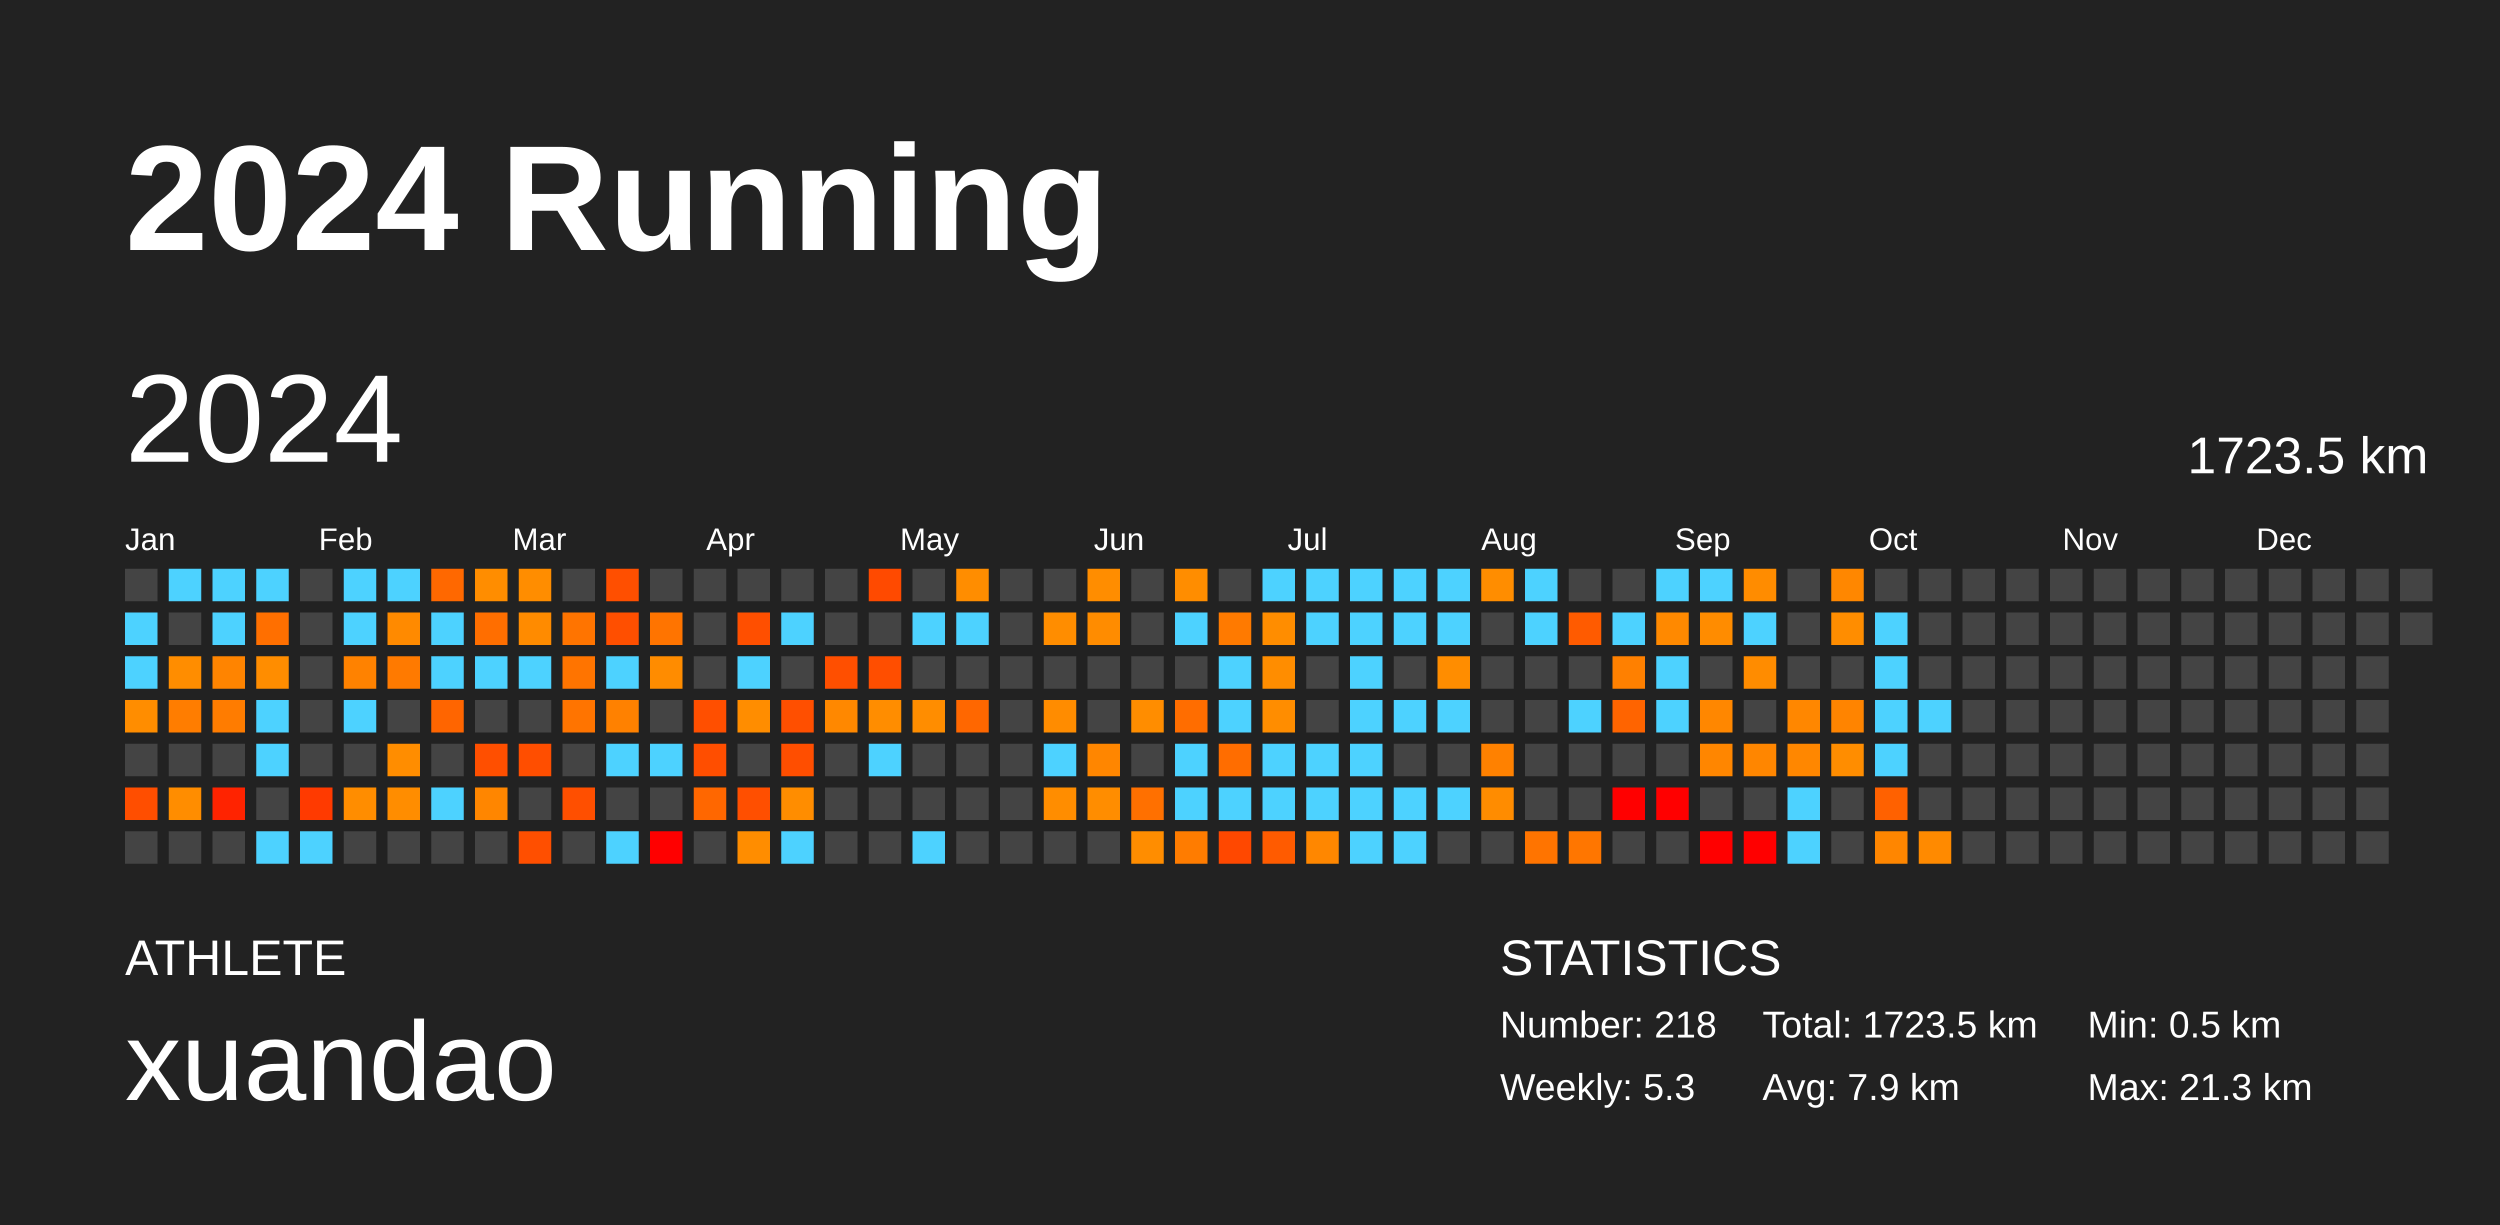
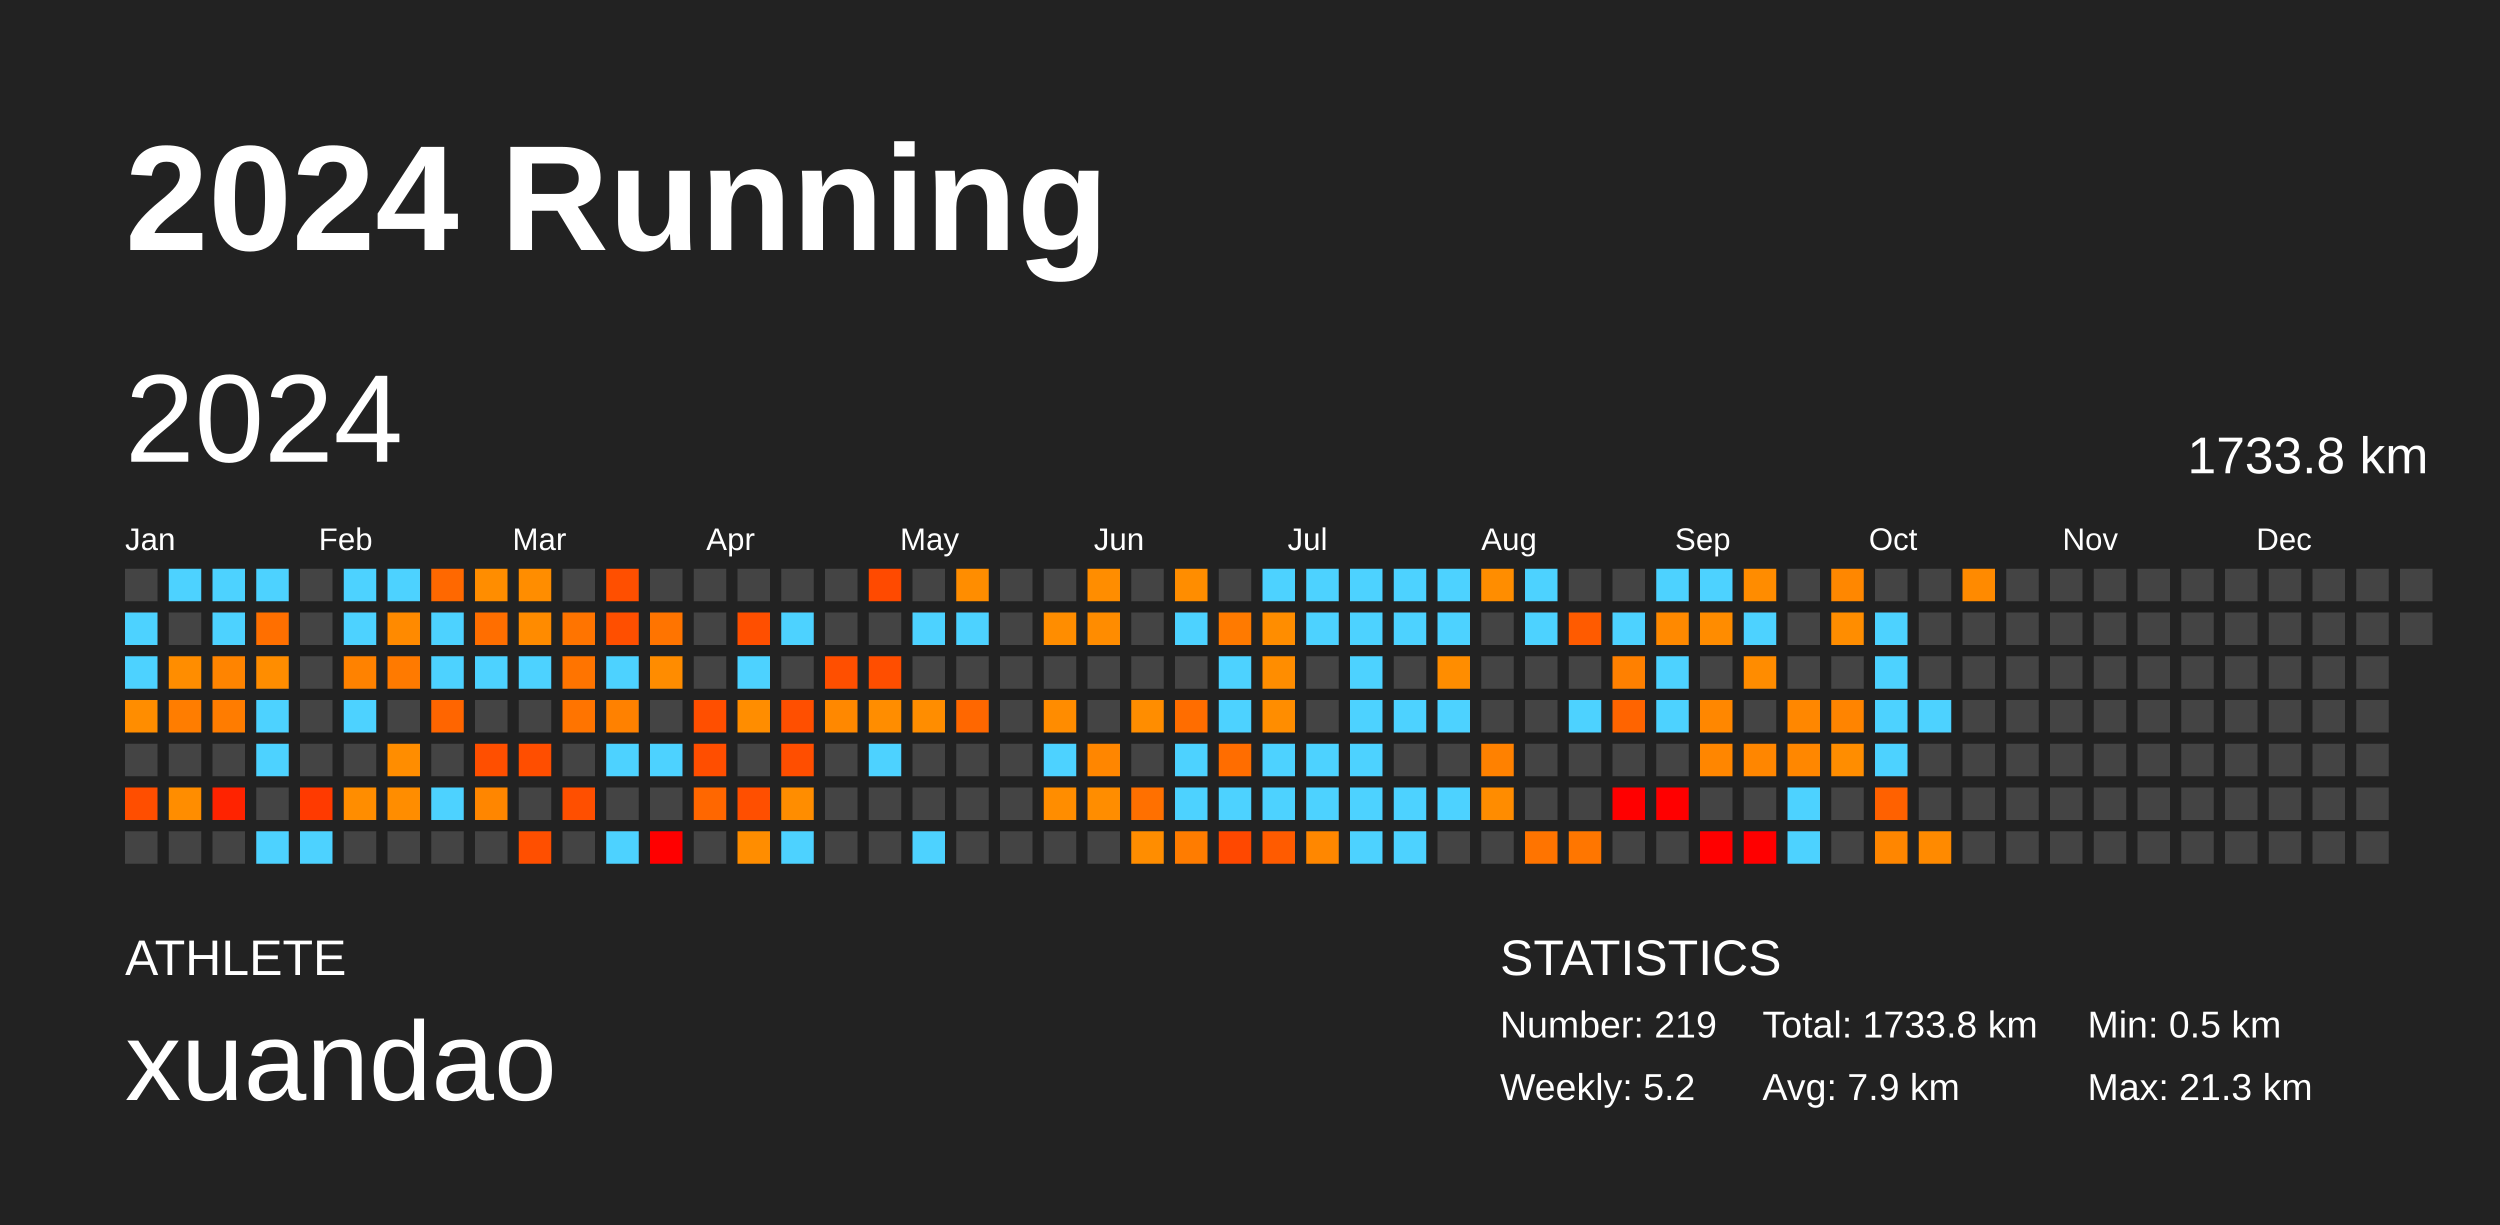
<svg xmlns="http://www.w3.org/2000/svg" baseProfile="full" height="98mm" version="1.1" viewBox="0,0,200,98" width="200mm">
  <defs />
  <rect fill="#222222" height="98" width="200" x="0" y="0" />
  <text fill="#FFFFFF" style="font-size:12px; font-family:Arial; font-weight:bold;" x="10" y="20">2024 Running</text>
  <text fill="#FFFFFF" style="font-size:4px; font-family:Arial" x="10" y="78">ATHLETE</text>
  <text fill="#FFFFFF" style="font-size:9px; font-family:Arial" x="10" y="88">xuandao</text>
  <text fill="#FFFFFF" style="font-size:4px; font-family:Arial" x="120" y="78">STATISTICS</text>
-   <text fill="#FFFFFF" style="font-size:3px; font-family:Arial" x="120" y="83">Number: 218</text>
-   <text fill="#FFFFFF" style="font-size:3px; font-family:Arial" x="120" y="88">Weekly: 5.3</text>
-   <text fill="#FFFFFF" style="font-size:3px; font-family:Arial" x="141" y="83">Total: 1723.5 km</text>
+   <text fill="#FFFFFF" style="font-size:3px; font-family:Arial" x="120" y="83">Number: 219</text>
+   <text fill="#FFFFFF" style="font-size:3px; font-family:Arial" x="120" y="88">Weekly: 5.2</text>
+   <text fill="#FFFFFF" style="font-size:3px; font-family:Arial" x="141" y="83">Total: 1733.8 km</text>
  <text fill="#FFFFFF" style="font-size:3px; font-family:Arial" x="141" y="88">Avg: 7.9 km</text>
  <text fill="#FFFFFF" style="font-size:3px; font-family:Arial" x="167" y="83">Min: 0.5 km</text>
  <text fill="#FFFFFF" style="font-size:3px; font-family:Arial" x="167" y="88">Max: 21.3 km</text>
  <text dominant-baseline="hanging" fill="#FFFFFF" style="font-size:10.0px; font-family:Arial;" x="10" y="30">2024</text>
-   <text dominant-baseline="hanging" fill="#FFFFFF" style="font-size:4.125px; font-family:Arial;" x="175" y="35">1723.5 km</text>
+   <text dominant-baseline="hanging" fill="#FFFFFF" style="font-size:4.125px; font-family:Arial;" x="175" y="35">1733.8 km</text>
  <text fill="#FFFFFF" style="font-size:2.5px; font-family:Arial" x="10.0" y="44">Jan</text>
  <text fill="#FFFFFF" style="font-size:2.5px; font-family:Arial" x="25.5" y="44">Feb</text>
  <text fill="#FFFFFF" style="font-size:2.5px; font-family:Arial" x="41.0" y="44">Mar</text>
  <text fill="#FFFFFF" style="font-size:2.5px; font-family:Arial" x="56.5" y="44">Apr</text>
  <text fill="#FFFFFF" style="font-size:2.5px; font-family:Arial" x="72.0" y="44">May</text>
  <text fill="#FFFFFF" style="font-size:2.5px; font-family:Arial" x="87.5" y="44">Jun</text>
  <text fill="#FFFFFF" style="font-size:2.5px; font-family:Arial" x="103.0" y="44">Jul</text>
  <text fill="#FFFFFF" style="font-size:2.5px; font-family:Arial" x="118.5" y="44">Aug</text>
  <text fill="#FFFFFF" style="font-size:2.5px; font-family:Arial" x="134.0" y="44">Sep</text>
  <text fill="#FFFFFF" style="font-size:2.5px; font-family:Arial" x="149.5" y="44">Oct</text>
  <text fill="#FFFFFF" style="font-size:2.5px; font-family:Arial" x="165.0" y="44">Nov</text>
  <text fill="#FFFFFF" style="font-size:2.5px; font-family:Arial" x="180.5" y="44">Dec</text>
  <rect fill="#444444" height="2.6" width="2.6" x="10.0" y="45.5" />
  <rect fill="#4dd2ff" height="2.6" width="2.6" x="10.0" y="49.0" />
  <rect fill="#4dd2ff" height="2.6" width="2.6" x="10.0" y="52.5" />
  <rect fill="#ff8d00" height="2.6" width="2.6" x="10.0" y="56.0" />
  <rect fill="#444444" height="2.6" width="2.6" x="10.0" y="59.5" />
  <rect fill="#ff4e00" height="2.6" width="2.6" x="10.0" y="63.0" />
  <rect fill="#444444" height="2.6" width="2.6" x="10.0" y="66.5" />
  <rect fill="#4dd2ff" height="2.6" width="2.6" x="13.5" y="45.5" />
  <rect fill="#444444" height="2.6" width="2.6" x="13.5" y="49.0" />
  <rect fill="#ff8d00" height="2.6" width="2.6" x="13.5" y="52.5" />
  <rect fill="#ff7d00" height="2.6" width="2.6" x="13.5" y="56.0" />
  <rect fill="#444444" height="2.6" width="2.6" x="13.5" y="59.5" />
  <rect fill="#ff8d00" height="2.6" width="2.6" x="13.5" y="63.0" />
  <rect fill="#444444" height="2.6" width="2.6" x="13.5" y="66.5" />
  <rect fill="#4dd2ff" height="2.6" width="2.6" x="17.0" y="45.5" />
  <rect fill="#4dd2ff" height="2.6" width="2.6" x="17.0" y="49.0" />
  <rect fill="#ff8400" height="2.6" width="2.6" x="17.0" y="52.5" />
  <rect fill="#ff7c00" height="2.6" width="2.6" x="17.0" y="56.0" />
  <rect fill="#444444" height="2.6" width="2.6" x="17.0" y="59.5" />
  <rect fill="#ff2300" height="2.6" width="2.6" x="17.0" y="63.0" />
  <rect fill="#444444" height="2.6" width="2.6" x="17.0" y="66.5" />
  <rect fill="#4dd2ff" height="2.6" width="2.6" x="20.5" y="45.5" />
  <rect fill="#ff6f00" height="2.6" width="2.6" x="20.5" y="49.0" />
  <rect fill="#ff8d00" height="2.6" width="2.6" x="20.5" y="52.5" />
  <rect fill="#4dd2ff" height="2.6" width="2.6" x="20.5" y="56.0" />
  <rect fill="#4dd2ff" height="2.6" width="2.6" x="20.5" y="59.5" />
  <rect fill="#444444" height="2.6" width="2.6" x="20.5" y="63.0" />
  <rect fill="#4dd2ff" height="2.6" width="2.6" x="20.5" y="66.5" />
  <rect fill="#444444" height="2.6" width="2.6" x="24.0" y="45.5" />
  <rect fill="#444444" height="2.6" width="2.6" x="24.0" y="49.0" />
  <rect fill="#444444" height="2.6" width="2.6" x="24.0" y="52.5" />
  <rect fill="#444444" height="2.6" width="2.6" x="24.0" y="56.0" />
  <rect fill="#444444" height="2.6" width="2.6" x="24.0" y="59.5" />
  <rect fill="#ff3a00" height="2.6" width="2.6" x="24.0" y="63.0" />
  <rect fill="#4dd2ff" height="2.6" width="2.6" x="24.0" y="66.5" />
  <rect fill="#4dd2ff" height="2.6" width="2.6" x="27.5" y="45.5" />
  <rect fill="#4dd2ff" height="2.6" width="2.6" x="27.5" y="49.0" />
  <rect fill="#ff8200" height="2.6" width="2.6" x="27.5" y="52.5" />
  <rect fill="#4dd2ff" height="2.6" width="2.6" x="27.5" y="56.0" />
  <rect fill="#444444" height="2.6" width="2.6" x="27.5" y="59.5" />
  <rect fill="#ff8d00" height="2.6" width="2.6" x="27.5" y="63.0" />
  <rect fill="#444444" height="2.6" width="2.6" x="27.5" y="66.5" />
  <rect fill="#4dd2ff" height="2.6" width="2.6" x="31.0" y="45.5" />
  <rect fill="#ff8a00" height="2.6" width="2.6" x="31.0" y="49.0" />
  <rect fill="#ff7a00" height="2.6" width="2.6" x="31.0" y="52.5" />
  <rect fill="#444444" height="2.6" width="2.6" x="31.0" y="56.0" />
  <rect fill="#ff8d00" height="2.6" width="2.6" x="31.0" y="59.5" />
  <rect fill="#ff8d00" height="2.6" width="2.6" x="31.0" y="63.0" />
  <rect fill="#444444" height="2.6" width="2.6" x="31.0" y="66.5" />
  <rect fill="#ff6800" height="2.6" width="2.6" x="34.5" y="45.5" />
  <rect fill="#4dd2ff" height="2.6" width="2.6" x="34.5" y="49.0" />
  <rect fill="#4dd2ff" height="2.6" width="2.6" x="34.5" y="52.5" />
  <rect fill="#ff6500" height="2.6" width="2.6" x="34.5" y="56.0" />
  <rect fill="#444444" height="2.6" width="2.6" x="34.5" y="59.5" />
  <rect fill="#4dd2ff" height="2.6" width="2.6" x="34.5" y="63.0" />
  <rect fill="#444444" height="2.6" width="2.6" x="34.5" y="66.5" />
  <rect fill="#ff8d00" height="2.6" width="2.6" x="38.0" y="45.5" />
  <rect fill="#ff6e00" height="2.6" width="2.6" x="38.0" y="49.0" />
  <rect fill="#4dd2ff" height="2.6" width="2.6" x="38.0" y="52.5" />
  <rect fill="#444444" height="2.6" width="2.6" x="38.0" y="56.0" />
  <rect fill="#ff4f00" height="2.6" width="2.6" x="38.0" y="59.5" />
  <rect fill="#ff8600" height="2.6" width="2.6" x="38.0" y="63.0" />
  <rect fill="#444444" height="2.6" width="2.6" x="38.0" y="66.5" />
  <rect fill="#ff8d00" height="2.6" width="2.6" x="41.5" y="45.5" />
  <rect fill="#ff8b00" height="2.6" width="2.6" x="41.5" y="49.0" />
  <rect fill="#4dd2ff" height="2.6" width="2.6" x="41.5" y="52.5" />
  <rect fill="#444444" height="2.6" width="2.6" x="41.5" y="56.0" />
  <rect fill="#ff4e00" height="2.6" width="2.6" x="41.5" y="59.5" />
  <rect fill="#444444" height="2.6" width="2.6" x="41.5" y="63.0" />
  <rect fill="#ff4f00" height="2.6" width="2.6" x="41.5" y="66.5" />
  <rect fill="#444444" height="2.6" width="2.6" x="45.0" y="45.5" />
  <rect fill="#ff7400" height="2.6" width="2.6" x="45.0" y="49.0" />
  <rect fill="#ff7400" height="2.6" width="2.6" x="45.0" y="52.5" />
  <rect fill="#ff7400" height="2.6" width="2.6" x="45.0" y="56.0" />
  <rect fill="#444444" height="2.6" width="2.6" x="45.0" y="59.5" />
  <rect fill="#ff4f00" height="2.6" width="2.6" x="45.0" y="63.0" />
  <rect fill="#444444" height="2.6" width="2.6" x="45.0" y="66.5" />
  <rect fill="#ff4f00" height="2.6" width="2.6" x="48.5" y="45.5" />
  <rect fill="#ff4f00" height="2.6" width="2.6" x="48.5" y="49.0" />
  <rect fill="#4dd2ff" height="2.6" width="2.6" x="48.5" y="52.5" />
  <rect fill="#ff8100" height="2.6" width="2.6" x="48.5" y="56.0" />
  <rect fill="#4dd2ff" height="2.6" width="2.6" x="48.5" y="59.5" />
  <rect fill="#444444" height="2.6" width="2.6" x="48.5" y="63.0" />
  <rect fill="#4dd2ff" height="2.6" width="2.6" x="48.5" y="66.5" />
  <rect fill="#444444" height="2.6" width="2.6" x="52.0" y="45.5" />
  <rect fill="#ff7400" height="2.6" width="2.6" x="52.0" y="49.0" />
  <rect fill="#ff8c00" height="2.6" width="2.6" x="52.0" y="52.5" />
  <rect fill="#444444" height="2.6" width="2.6" x="52.0" y="56.0" />
  <rect fill="#4dd2ff" height="2.6" width="2.6" x="52.0" y="59.5" />
  <rect fill="#444444" height="2.6" width="2.6" x="52.0" y="63.0" />
  <rect fill="red" height="2.6" width="2.6" x="52.0" y="66.5" />
  <rect fill="#444444" height="2.6" width="2.6" x="55.5" y="45.5" />
  <rect fill="#444444" height="2.6" width="2.6" x="55.5" y="49.0" />
  <rect fill="#444444" height="2.6" width="2.6" x="55.5" y="52.5" />
  <rect fill="#ff4f00" height="2.6" width="2.6" x="55.5" y="56.0" />
  <rect fill="#ff4e00" height="2.6" width="2.6" x="55.5" y="59.5" />
  <rect fill="#ff6700" height="2.6" width="2.6" x="55.5" y="63.0" />
  <rect fill="#444444" height="2.6" width="2.6" x="55.5" y="66.5" />
  <rect fill="#444444" height="2.6" width="2.6" x="59.0" y="45.5" />
  <rect fill="#ff4f00" height="2.6" width="2.6" x="59.0" y="49.0" />
  <rect fill="#4dd2ff" height="2.6" width="2.6" x="59.0" y="52.5" />
  <rect fill="#ff8d00" height="2.6" width="2.6" x="59.0" y="56.0" />
  <rect fill="#444444" height="2.6" width="2.6" x="59.0" y="59.5" />
  <rect fill="#ff4f00" height="2.6" width="2.6" x="59.0" y="63.0" />
  <rect fill="#ff8d00" height="2.6" width="2.6" x="59.0" y="66.5" />
  <rect fill="#444444" height="2.6" width="2.6" x="62.5" y="45.5" />
  <rect fill="#4dd2ff" height="2.6" width="2.6" x="62.5" y="49.0" />
  <rect fill="#444444" height="2.6" width="2.6" x="62.5" y="52.5" />
  <rect fill="#ff4f00" height="2.6" width="2.6" x="62.5" y="56.0" />
  <rect fill="#ff4e00" height="2.6" width="2.6" x="62.5" y="59.5" />
  <rect fill="#ff8d00" height="2.6" width="2.6" x="62.5" y="63.0" />
  <rect fill="#4dd2ff" height="2.6" width="2.6" x="62.5" y="66.5" />
  <rect fill="#444444" height="2.6" width="2.6" x="66.0" y="45.5" />
  <rect fill="#444444" height="2.6" width="2.6" x="66.0" y="49.0" />
  <rect fill="#ff4f00" height="2.6" width="2.6" x="66.0" y="52.5" />
  <rect fill="#ff8800" height="2.6" width="2.6" x="66.0" y="56.0" />
  <rect fill="#444444" height="2.6" width="2.6" x="66.0" y="59.5" />
  <rect fill="#444444" height="2.6" width="2.6" x="66.0" y="63.0" />
  <rect fill="#444444" height="2.6" width="2.6" x="66.0" y="66.5" />
  <rect fill="#ff4a00" height="2.6" width="2.6" x="69.5" y="45.5" />
  <rect fill="#444444" height="2.6" width="2.6" x="69.5" y="49.0" />
  <rect fill="#ff4e00" height="2.6" width="2.6" x="69.5" y="52.5" />
  <rect fill="#ff8d00" height="2.6" width="2.6" x="69.5" y="56.0" />
  <rect fill="#4dd2ff" height="2.6" width="2.6" x="69.5" y="59.5" />
  <rect fill="#444444" height="2.6" width="2.6" x="69.5" y="63.0" />
  <rect fill="#444444" height="2.6" width="2.6" x="69.5" y="66.5" />
  <rect fill="#444444" height="2.6" width="2.6" x="73.0" y="45.5" />
  <rect fill="#4dd2ff" height="2.6" width="2.6" x="73.0" y="49.0" />
  <rect fill="#444444" height="2.6" width="2.6" x="73.0" y="52.5" />
  <rect fill="#ff8d00" height="2.6" width="2.6" x="73.0" y="56.0" />
  <rect fill="#444444" height="2.6" width="2.6" x="73.0" y="59.5" />
  <rect fill="#444444" height="2.6" width="2.6" x="73.0" y="63.0" />
  <rect fill="#4dd2ff" height="2.6" width="2.6" x="73.0" y="66.5" />
  <rect fill="#ff8d00" height="2.6" width="2.6" x="76.5" y="45.5" />
  <rect fill="#4dd2ff" height="2.6" width="2.6" x="76.5" y="49.0" />
  <rect fill="#444444" height="2.6" width="2.6" x="76.5" y="52.5" />
  <rect fill="#ff6700" height="2.6" width="2.6" x="76.5" y="56.0" />
  <rect fill="#444444" height="2.6" width="2.6" x="76.5" y="59.5" />
  <rect fill="#444444" height="2.6" width="2.6" x="76.5" y="63.0" />
  <rect fill="#444444" height="2.6" width="2.6" x="76.5" y="66.5" />
  <rect fill="#444444" height="2.6" width="2.6" x="80.0" y="45.5" />
  <rect fill="#444444" height="2.6" width="2.6" x="80.0" y="49.0" />
  <rect fill="#444444" height="2.6" width="2.6" x="80.0" y="52.5" />
  <rect fill="#444444" height="2.6" width="2.6" x="80.0" y="56.0" />
  <rect fill="#444444" height="2.6" width="2.6" x="80.0" y="59.5" />
  <rect fill="#444444" height="2.6" width="2.6" x="80.0" y="63.0" />
  <rect fill="#444444" height="2.6" width="2.6" x="80.0" y="66.5" />
  <rect fill="#444444" height="2.6" width="2.6" x="83.5" y="45.5" />
  <rect fill="#ff8d00" height="2.6" width="2.6" x="83.5" y="49.0" />
  <rect fill="#444444" height="2.6" width="2.6" x="83.5" y="52.5" />
  <rect fill="#ff8c00" height="2.6" width="2.6" x="83.5" y="56.0" />
  <rect fill="#4dd2ff" height="2.6" width="2.6" x="83.5" y="59.5" />
  <rect fill="#ff8d00" height="2.6" width="2.6" x="83.5" y="63.0" />
  <rect fill="#444444" height="2.6" width="2.6" x="83.5" y="66.5" />
  <rect fill="#ff8d00" height="2.6" width="2.6" x="87.0" y="45.5" />
  <rect fill="#ff8c00" height="2.6" width="2.6" x="87.0" y="49.0" />
  <rect fill="#444444" height="2.6" width="2.6" x="87.0" y="52.5" />
  <rect fill="#444444" height="2.6" width="2.6" x="87.0" y="56.0" />
  <rect fill="#ff8600" height="2.6" width="2.6" x="87.0" y="59.5" />
  <rect fill="#ff8d00" height="2.6" width="2.6" x="87.0" y="63.0" />
  <rect fill="#444444" height="2.6" width="2.6" x="87.0" y="66.5" />
  <rect fill="#444444" height="2.6" width="2.6" x="90.5" y="45.5" />
  <rect fill="#444444" height="2.6" width="2.6" x="90.5" y="49.0" />
  <rect fill="#444444" height="2.6" width="2.6" x="90.5" y="52.5" />
  <rect fill="#ff8d00" height="2.6" width="2.6" x="90.5" y="56.0" />
  <rect fill="#444444" height="2.6" width="2.6" x="90.5" y="59.5" />
  <rect fill="#ff7000" height="2.6" width="2.6" x="90.5" y="63.0" />
  <rect fill="#ff8d00" height="2.6" width="2.6" x="90.5" y="66.5" />
  <rect fill="#ff8d00" height="2.6" width="2.6" x="94.0" y="45.5" />
  <rect fill="#4dd2ff" height="2.6" width="2.6" x="94.0" y="49.0" />
  <rect fill="#444444" height="2.6" width="2.6" x="94.0" y="52.5" />
  <rect fill="#ff6d00" height="2.6" width="2.6" x="94.0" y="56.0" />
  <rect fill="#4dd2ff" height="2.6" width="2.6" x="94.0" y="59.5" />
  <rect fill="#4dd2ff" height="2.6" width="2.6" x="94.0" y="63.0" />
  <rect fill="#ff7c00" height="2.6" width="2.6" x="94.0" y="66.5" />
  <rect fill="#444444" height="2.6" width="2.6" x="97.5" y="45.5" />
  <rect fill="#ff7a00" height="2.6" width="2.6" x="97.5" y="49.0" />
  <rect fill="#4dd2ff" height="2.6" width="2.6" x="97.5" y="52.5" />
  <rect fill="#4dd2ff" height="2.6" width="2.6" x="97.5" y="56.0" />
  <rect fill="#ff6d00" height="2.6" width="2.6" x="97.5" y="59.5" />
  <rect fill="#4dd2ff" height="2.6" width="2.6" x="97.5" y="63.0" />
  <rect fill="#ff4800" height="2.6" width="2.6" x="97.5" y="66.5" />
  <rect fill="#4dd2ff" height="2.6" width="2.6" x="101.0" y="45.5" />
  <rect fill="#ff8d00" height="2.6" width="2.6" x="101.0" y="49.0" />
  <rect fill="#ff8d00" height="2.6" width="2.6" x="101.0" y="52.5" />
  <rect fill="#ff8d00" height="2.6" width="2.6" x="101.0" y="56.0" />
  <rect fill="#4dd2ff" height="2.6" width="2.6" x="101.0" y="59.5" />
  <rect fill="#4dd2ff" height="2.6" width="2.6" x="101.0" y="63.0" />
  <rect fill="#ff5b00" height="2.6" width="2.6" x="101.0" y="66.5" />
  <rect fill="#4dd2ff" height="2.6" width="2.6" x="104.5" y="45.5" />
  <rect fill="#4dd2ff" height="2.6" width="2.6" x="104.5" y="49.0" />
  <rect fill="#444444" height="2.6" width="2.6" x="104.5" y="52.5" />
  <rect fill="#444444" height="2.6" width="2.6" x="104.5" y="56.0" />
  <rect fill="#4dd2ff" height="2.6" width="2.6" x="104.5" y="59.5" />
  <rect fill="#4dd2ff" height="2.6" width="2.6" x="104.5" y="63.0" />
  <rect fill="#ff8700" height="2.6" width="2.6" x="104.5" y="66.5" />
  <rect fill="#4dd2ff" height="2.6" width="2.6" x="108.0" y="45.5" />
  <rect fill="#4dd2ff" height="2.6" width="2.6" x="108.0" y="49.0" />
  <rect fill="#4dd2ff" height="2.6" width="2.6" x="108.0" y="52.5" />
  <rect fill="#4dd2ff" height="2.6" width="2.6" x="108.0" y="56.0" />
  <rect fill="#4dd2ff" height="2.6" width="2.6" x="108.0" y="59.5" />
  <rect fill="#4dd2ff" height="2.6" width="2.6" x="108.0" y="63.0" />
  <rect fill="#4dd2ff" height="2.6" width="2.6" x="108.0" y="66.5" />
  <rect fill="#4dd2ff" height="2.6" width="2.6" x="111.5" y="45.5" />
  <rect fill="#4dd2ff" height="2.6" width="2.6" x="111.5" y="49.0" />
  <rect fill="#444444" height="2.6" width="2.6" x="111.5" y="52.5" />
  <rect fill="#4dd2ff" height="2.6" width="2.6" x="111.5" y="56.0" />
  <rect fill="#444444" height="2.6" width="2.6" x="111.5" y="59.5" />
  <rect fill="#4dd2ff" height="2.6" width="2.6" x="111.5" y="63.0" />
  <rect fill="#4dd2ff" height="2.6" width="2.6" x="111.5" y="66.5" />
  <rect fill="#4dd2ff" height="2.6" width="2.6" x="115.0" y="45.5" />
  <rect fill="#4dd2ff" height="2.6" width="2.6" x="115.0" y="49.0" />
  <rect fill="#ff8d00" height="2.6" width="2.6" x="115.0" y="52.5" />
  <rect fill="#4dd2ff" height="2.6" width="2.6" x="115.0" y="56.0" />
  <rect fill="#444444" height="2.6" width="2.6" x="115.0" y="59.5" />
  <rect fill="#4dd2ff" height="2.6" width="2.6" x="115.0" y="63.0" />
  <rect fill="#444444" height="2.6" width="2.6" x="115.0" y="66.5" />
  <rect fill="#ff8d00" height="2.6" width="2.6" x="118.5" y="45.5" />
  <rect fill="#444444" height="2.6" width="2.6" x="118.5" y="49.0" />
  <rect fill="#444444" height="2.6" width="2.6" x="118.5" y="52.5" />
  <rect fill="#444444" height="2.6" width="2.6" x="118.5" y="56.0" />
  <rect fill="#ff8100" height="2.6" width="2.6" x="118.5" y="59.5" />
  <rect fill="#ff8c00" height="2.6" width="2.6" x="118.5" y="63.0" />
  <rect fill="#444444" height="2.6" width="2.6" x="118.5" y="66.5" />
  <rect fill="#4dd2ff" height="2.6" width="2.6" x="122.0" y="45.5" />
  <rect fill="#4dd2ff" height="2.6" width="2.6" x="122.0" y="49.0" />
  <rect fill="#444444" height="2.6" width="2.6" x="122.0" y="52.5" />
  <rect fill="#444444" height="2.6" width="2.6" x="122.0" y="56.0" />
  <rect fill="#444444" height="2.6" width="2.6" x="122.0" y="59.5" />
  <rect fill="#444444" height="2.6" width="2.6" x="122.0" y="63.0" />
  <rect fill="#ff7400" height="2.6" width="2.6" x="122.0" y="66.5" />
  <rect fill="#444444" height="2.6" width="2.6" x="125.5" y="45.5" />
  <rect fill="#ff5b00" height="2.6" width="2.6" x="125.5" y="49.0" />
  <rect fill="#444444" height="2.6" width="2.6" x="125.5" y="52.5" />
  <rect fill="#4dd2ff" height="2.6" width="2.6" x="125.5" y="56.0" />
  <rect fill="#444444" height="2.6" width="2.6" x="125.5" y="59.5" />
  <rect fill="#444444" height="2.6" width="2.6" x="125.5" y="63.0" />
  <rect fill="#ff7600" height="2.6" width="2.6" x="125.5" y="66.5" />
  <rect fill="#444444" height="2.6" width="2.6" x="129.0" y="45.5" />
  <rect fill="#4dd2ff" height="2.6" width="2.6" x="129.0" y="49.0" />
  <rect fill="#ff8000" height="2.6" width="2.6" x="129.0" y="52.5" />
  <rect fill="#ff6400" height="2.6" width="2.6" x="129.0" y="56.0" />
  <rect fill="#444444" height="2.6" width="2.6" x="129.0" y="59.5" />
  <rect fill="red" height="2.6" width="2.6" x="129.0" y="63.0" />
  <rect fill="#444444" height="2.6" width="2.6" x="129.0" y="66.5" />
  <rect fill="#4dd2ff" height="2.6" width="2.6" x="132.5" y="45.5" />
  <rect fill="#ff8900" height="2.6" width="2.6" x="132.5" y="49.0" />
  <rect fill="#4dd2ff" height="2.6" width="2.6" x="132.5" y="52.5" />
  <rect fill="#4dd2ff" height="2.6" width="2.6" x="132.5" y="56.0" />
  <rect fill="#444444" height="2.6" width="2.6" x="132.5" y="59.5" />
  <rect fill="red" height="2.6" width="2.6" x="132.5" y="63.0" />
  <rect fill="#444444" height="2.6" width="2.6" x="132.5" y="66.5" />
  <rect fill="#4dd2ff" height="2.6" width="2.6" x="136.0" y="45.5" />
  <rect fill="#ff8c00" height="2.6" width="2.6" x="136.0" y="49.0" />
  <rect fill="#444444" height="2.6" width="2.6" x="136.0" y="52.5" />
  <rect fill="#ff8700" height="2.6" width="2.6" x="136.0" y="56.0" />
  <rect fill="#ff8600" height="2.6" width="2.6" x="136.0" y="59.5" />
  <rect fill="#444444" height="2.6" width="2.6" x="136.0" y="63.0" />
  <rect fill="red" height="2.6" width="2.6" x="136.0" y="66.5" />
  <rect fill="#ff8c00" height="2.6" width="2.6" x="139.5" y="45.5" />
  <rect fill="#4dd2ff" height="2.6" width="2.6" x="139.5" y="49.0" />
  <rect fill="#ff8c00" height="2.6" width="2.6" x="139.5" y="52.5" />
  <rect fill="#444444" height="2.6" width="2.6" x="139.5" y="56.0" />
  <rect fill="#ff8600" height="2.6" width="2.6" x="139.5" y="59.5" />
  <rect fill="#444444" height="2.6" width="2.6" x="139.5" y="63.0" />
  <rect fill="red" height="2.6" width="2.6" x="139.5" y="66.5" />
  <rect fill="#444444" height="2.6" width="2.6" x="143.0" y="45.5" />
  <rect fill="#444444" height="2.6" width="2.6" x="143.0" y="49.0" />
  <rect fill="#444444" height="2.6" width="2.6" x="143.0" y="52.5" />
  <rect fill="#ff8700" height="2.6" width="2.6" x="143.0" y="56.0" />
  <rect fill="#ff8700" height="2.6" width="2.6" x="143.0" y="59.5" />
  <rect fill="#4dd2ff" height="2.6" width="2.6" x="143.0" y="63.0" />
  <rect fill="#4dd2ff" height="2.6" width="2.6" x="143.0" y="66.5" />
  <rect fill="#ff8700" height="2.6" width="2.6" x="146.5" y="45.5" />
  <rect fill="#ff8d00" height="2.6" width="2.6" x="146.5" y="49.0" />
  <rect fill="#444444" height="2.6" width="2.6" x="146.5" y="52.5" />
  <rect fill="#ff8400" height="2.6" width="2.6" x="146.5" y="56.0" />
  <rect fill="#ff8d00" height="2.6" width="2.6" x="146.5" y="59.5" />
  <rect fill="#444444" height="2.6" width="2.6" x="146.5" y="63.0" />
  <rect fill="#444444" height="2.6" width="2.6" x="146.5" y="66.5" />
  <rect fill="#444444" height="2.6" width="2.6" x="150.0" y="45.5" />
  <rect fill="#4dd2ff" height="2.6" width="2.6" x="150.0" y="49.0" />
  <rect fill="#4dd2ff" height="2.6" width="2.6" x="150.0" y="52.5" />
  <rect fill="#4dd2ff" height="2.6" width="2.6" x="150.0" y="56.0" />
  <rect fill="#4dd2ff" height="2.6" width="2.6" x="150.0" y="59.5" />
  <rect fill="#ff6100" height="2.6" width="2.6" x="150.0" y="63.0" />
  <rect fill="#ff8600" height="2.6" width="2.6" x="150.0" y="66.5" />
  <rect fill="#444444" height="2.6" width="2.6" x="153.5" y="45.5" />
  <rect fill="#444444" height="2.6" width="2.6" x="153.5" y="49.0" />
  <rect fill="#444444" height="2.6" width="2.6" x="153.5" y="52.5" />
  <rect fill="#4dd2ff" height="2.6" width="2.6" x="153.5" y="56.0" />
  <rect fill="#444444" height="2.6" width="2.6" x="153.5" y="59.5" />
  <rect fill="#444444" height="2.6" width="2.6" x="153.5" y="63.0" />
  <rect fill="#ff8a00" height="2.6" width="2.6" x="153.5" y="66.5" />
-   <rect fill="#444444" height="2.6" width="2.6" x="157.0" y="45.5" />
+   <rect fill="#ff8a00" height="2.6" width="2.6" x="157.0" y="45.5" />
  <rect fill="#444444" height="2.6" width="2.6" x="157.0" y="49.0" />
  <rect fill="#444444" height="2.6" width="2.6" x="157.0" y="52.5" />
  <rect fill="#444444" height="2.6" width="2.6" x="157.0" y="56.0" />
  <rect fill="#444444" height="2.6" width="2.6" x="157.0" y="59.5" />
  <rect fill="#444444" height="2.6" width="2.6" x="157.0" y="63.0" />
  <rect fill="#444444" height="2.6" width="2.6" x="157.0" y="66.5" />
  <rect fill="#444444" height="2.6" width="2.6" x="160.5" y="45.5" />
  <rect fill="#444444" height="2.6" width="2.6" x="160.5" y="49.0" />
  <rect fill="#444444" height="2.6" width="2.6" x="160.5" y="52.5" />
  <rect fill="#444444" height="2.6" width="2.6" x="160.5" y="56.0" />
  <rect fill="#444444" height="2.6" width="2.6" x="160.5" y="59.5" />
  <rect fill="#444444" height="2.6" width="2.6" x="160.5" y="63.0" />
  <rect fill="#444444" height="2.6" width="2.6" x="160.5" y="66.5" />
  <rect fill="#444444" height="2.6" width="2.6" x="164.0" y="45.5" />
  <rect fill="#444444" height="2.6" width="2.6" x="164.0" y="49.0" />
  <rect fill="#444444" height="2.6" width="2.6" x="164.0" y="52.5" />
  <rect fill="#444444" height="2.6" width="2.6" x="164.0" y="56.0" />
  <rect fill="#444444" height="2.6" width="2.6" x="164.0" y="59.5" />
  <rect fill="#444444" height="2.6" width="2.6" x="164.0" y="63.0" />
  <rect fill="#444444" height="2.6" width="2.6" x="164.0" y="66.5" />
  <rect fill="#444444" height="2.6" width="2.6" x="167.5" y="45.5" />
  <rect fill="#444444" height="2.6" width="2.6" x="167.5" y="49.0" />
  <rect fill="#444444" height="2.6" width="2.6" x="167.5" y="52.5" />
  <rect fill="#444444" height="2.6" width="2.6" x="167.5" y="56.0" />
  <rect fill="#444444" height="2.6" width="2.6" x="167.5" y="59.5" />
  <rect fill="#444444" height="2.6" width="2.6" x="167.5" y="63.0" />
  <rect fill="#444444" height="2.6" width="2.6" x="167.5" y="66.5" />
  <rect fill="#444444" height="2.6" width="2.6" x="171.0" y="45.5" />
  <rect fill="#444444" height="2.6" width="2.6" x="171.0" y="49.0" />
  <rect fill="#444444" height="2.6" width="2.6" x="171.0" y="52.5" />
  <rect fill="#444444" height="2.6" width="2.6" x="171.0" y="56.0" />
  <rect fill="#444444" height="2.6" width="2.6" x="171.0" y="59.5" />
  <rect fill="#444444" height="2.6" width="2.6" x="171.0" y="63.0" />
  <rect fill="#444444" height="2.6" width="2.6" x="171.0" y="66.5" />
  <rect fill="#444444" height="2.6" width="2.6" x="174.5" y="45.5" />
  <rect fill="#444444" height="2.6" width="2.6" x="174.5" y="49.0" />
  <rect fill="#444444" height="2.6" width="2.6" x="174.5" y="52.5" />
  <rect fill="#444444" height="2.6" width="2.6" x="174.5" y="56.0" />
  <rect fill="#444444" height="2.6" width="2.6" x="174.5" y="59.5" />
  <rect fill="#444444" height="2.6" width="2.6" x="174.5" y="63.0" />
  <rect fill="#444444" height="2.6" width="2.6" x="174.5" y="66.5" />
  <rect fill="#444444" height="2.6" width="2.6" x="178.0" y="45.5" />
  <rect fill="#444444" height="2.6" width="2.6" x="178.0" y="49.0" />
  <rect fill="#444444" height="2.6" width="2.6" x="178.0" y="52.5" />
  <rect fill="#444444" height="2.6" width="2.6" x="178.0" y="56.0" />
  <rect fill="#444444" height="2.6" width="2.6" x="178.0" y="59.5" />
  <rect fill="#444444" height="2.6" width="2.6" x="178.0" y="63.0" />
  <rect fill="#444444" height="2.6" width="2.6" x="178.0" y="66.5" />
  <rect fill="#444444" height="2.6" width="2.6" x="181.5" y="45.5" />
  <rect fill="#444444" height="2.6" width="2.6" x="181.5" y="49.0" />
  <rect fill="#444444" height="2.6" width="2.6" x="181.5" y="52.5" />
  <rect fill="#444444" height="2.6" width="2.6" x="181.5" y="56.0" />
  <rect fill="#444444" height="2.6" width="2.6" x="181.5" y="59.5" />
  <rect fill="#444444" height="2.6" width="2.6" x="181.5" y="63.0" />
  <rect fill="#444444" height="2.6" width="2.6" x="181.5" y="66.5" />
  <rect fill="#444444" height="2.6" width="2.6" x="185.0" y="45.5" />
  <rect fill="#444444" height="2.6" width="2.6" x="185.0" y="49.0" />
  <rect fill="#444444" height="2.6" width="2.6" x="185.0" y="52.5" />
  <rect fill="#444444" height="2.6" width="2.6" x="185.0" y="56.0" />
  <rect fill="#444444" height="2.6" width="2.6" x="185.0" y="59.5" />
  <rect fill="#444444" height="2.6" width="2.6" x="185.0" y="63.0" />
  <rect fill="#444444" height="2.6" width="2.6" x="185.0" y="66.5" />
  <rect fill="#444444" height="2.6" width="2.6" x="188.5" y="45.5" />
  <rect fill="#444444" height="2.6" width="2.6" x="188.5" y="49.0" />
  <rect fill="#444444" height="2.6" width="2.6" x="188.5" y="52.5" />
  <rect fill="#444444" height="2.6" width="2.6" x="188.5" y="56.0" />
  <rect fill="#444444" height="2.6" width="2.6" x="188.5" y="59.5" />
  <rect fill="#444444" height="2.6" width="2.6" x="188.5" y="63.0" />
  <rect fill="#444444" height="2.6" width="2.6" x="188.5" y="66.5" />
  <rect fill="#444444" height="2.6" width="2.6" x="192.0" y="45.5" />
  <rect fill="#444444" height="2.6" width="2.6" x="192.0" y="49.0" />
</svg>
